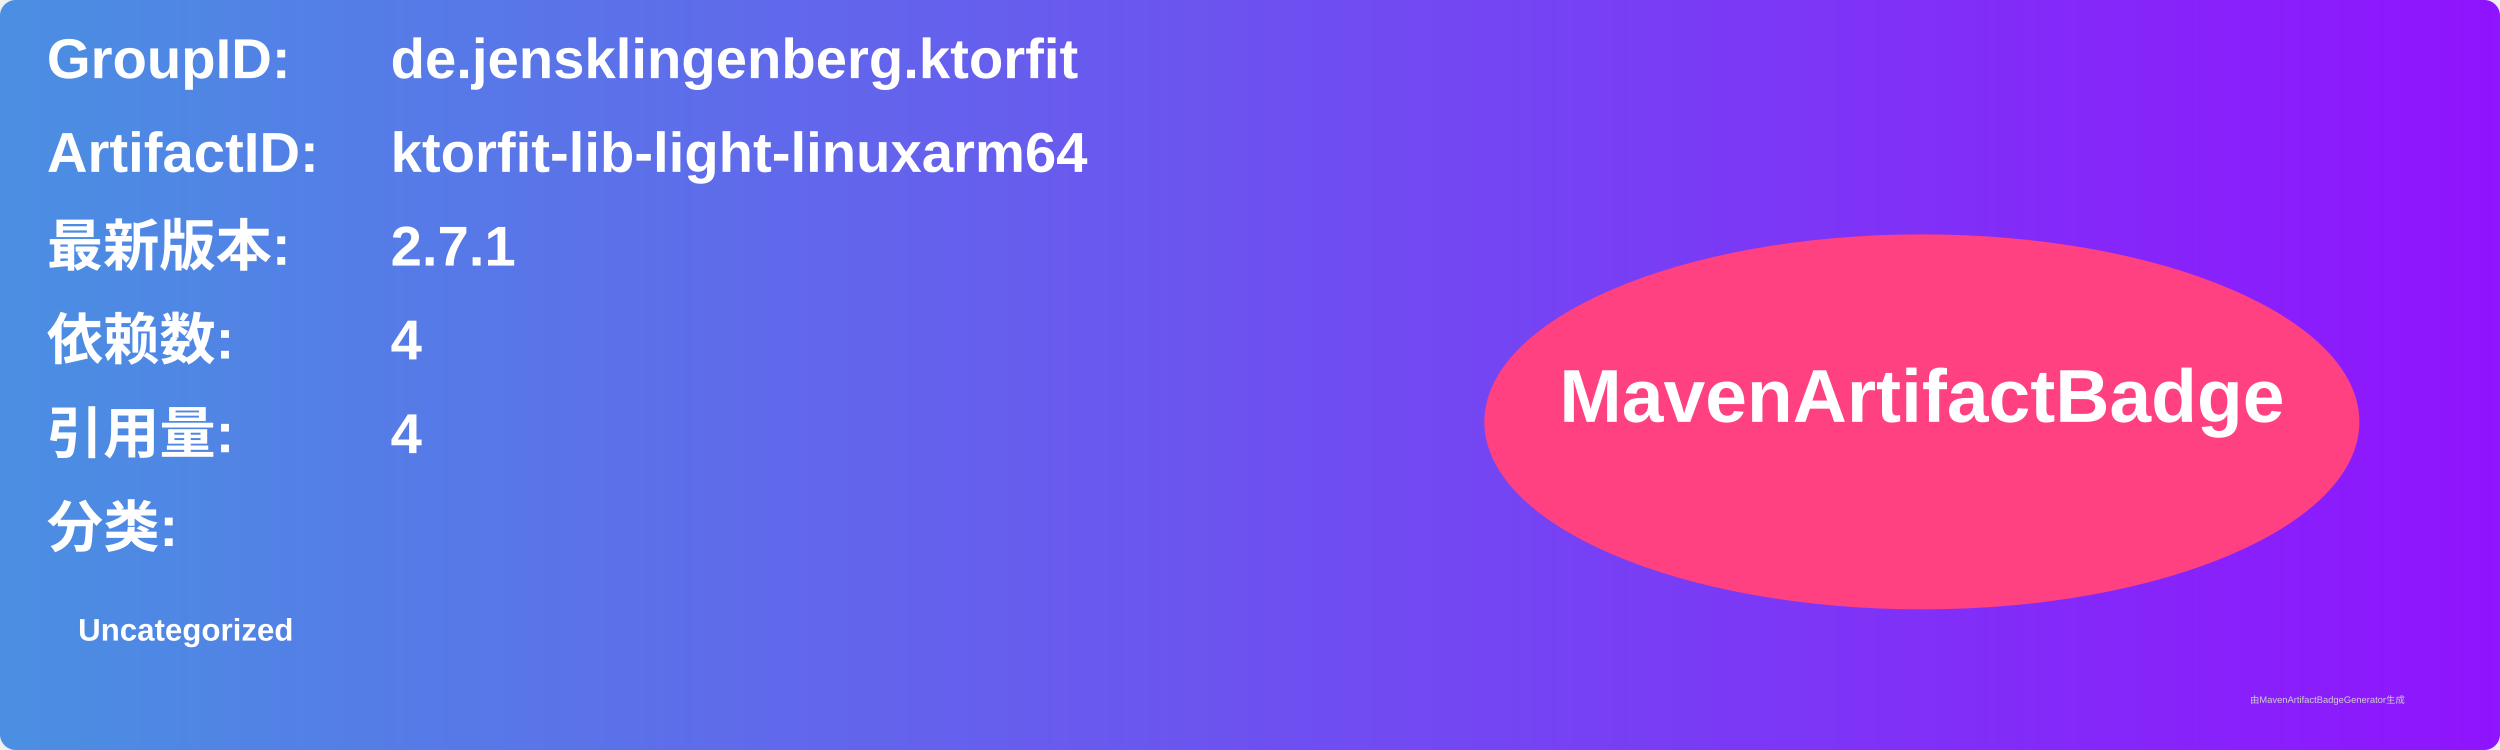
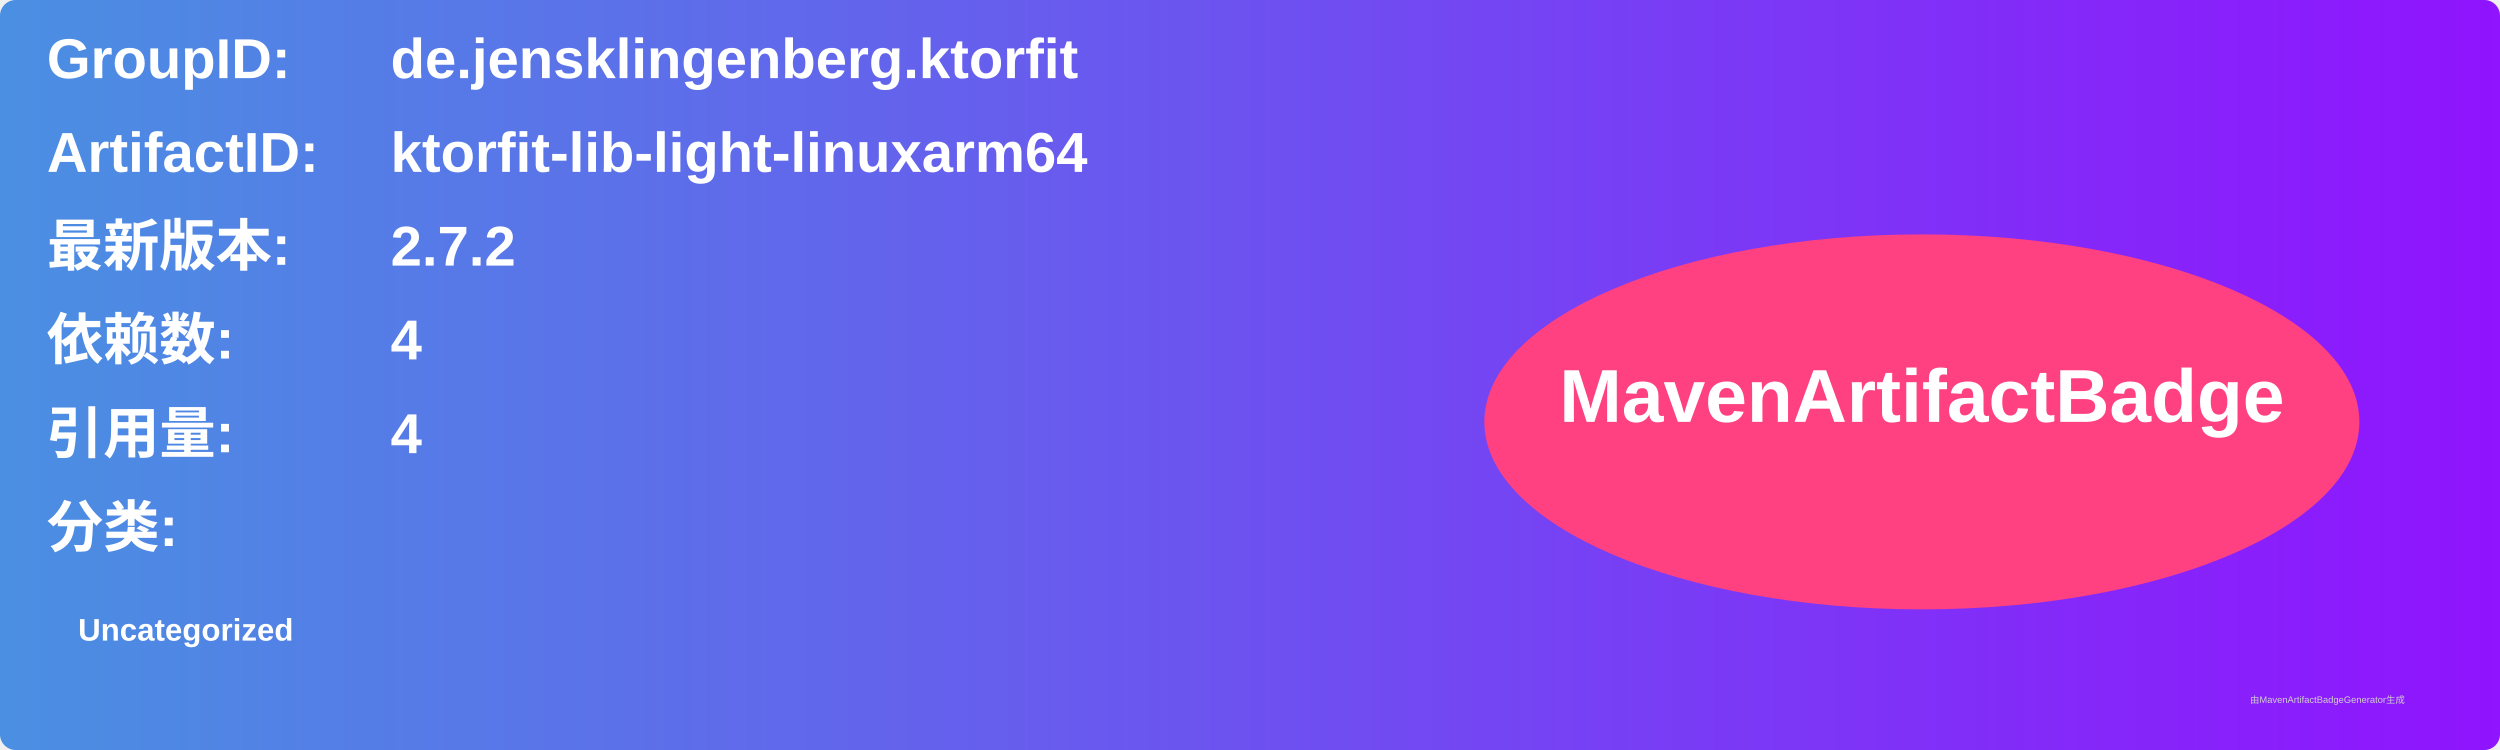
<svg xmlns="http://www.w3.org/2000/svg" width="800" height="240" viewBox="0 0 800 240">
  <linearGradient id="grad" x1="0%" y1="0%" x2="100%" y2="0%">
    <stop offset="0%" stop-color="#4a90e2" />
    <stop offset="100%" stop-color="#9013fe" />
  </linearGradient>
  <rect width="100%" height="100%" rx="5" ry="5" fill="url(#grad)" />
  <g transform="translate(15, 15)">
    <text x="0" y="10" font-family="Arial" font-size="18" fill="white" font-weight="bold" width="260">GroupID:</text>
    <text x="110" y="10" font-family="Arial" font-size="18" fill="white" font-weight="bold" width="460">de.jensklingenberg.ktorfit</text>
    <text x="0" y="40" font-family="Arial" font-size="18" fill="white" font-weight="bold" width="260">ArtifactID:</text>
    <text x="110" y="40" font-family="Arial" font-size="18" fill="white" font-weight="bold" width="460">ktorfit-lib-light-linuxarm64</text>
    <text x="0" y="70" font-family="Arial" font-size="18" fill="white" font-weight="bold">最新版本:</text>
    <text x="110" y="70" font-family="Arial" font-size="18" fill="white" font-weight="bold">
-       <tspan font-weight="bold">2.7.1</tspan>
+       <tspan font-weight="bold">2.7.2</tspan>
    </text>
    <text x="0" y="100" font-family="Arial" font-size="18" fill="white" font-weight="bold">依赖数: </text>
    <text x="110" y="100" font-family="Arial" font-size="18" fill="white">
      <tspan font-weight="bold">4</tspan>
    </text>
    <text x="0" y="130" font-family="Arial" font-size="18" fill="white" font-weight="bold">引用量: </text>
    <text x="110" y="130" font-family="Arial" font-size="18" fill="white">
      <tspan font-weight="bold">4</tspan>
    </text>
    <text x="0" y="160" font-family="Arial" font-size="18" fill="white" font-weight="bold">分类:</text>
    <text x="10" y="190" font-family="Arial" font-size="10" fill="white">
      <tspan font-weight="bold">Uncategorized</tspan>
    </text>
    <ellipse cx="600" cy="120" rx="140" ry="60" fill="#ff4081" />
    <text x="600" y="120" text-anchor="middle" font-family="Arial" font-size="24" fill="white" font-weight="bold">MavenArtifactBadge</text>
  </g>
  <text x="720" y="225" font-family="Arial" font-size="3" fill="#d0d0d0">由MavenArtifactBadgeGenerator生成</text>
</svg>
